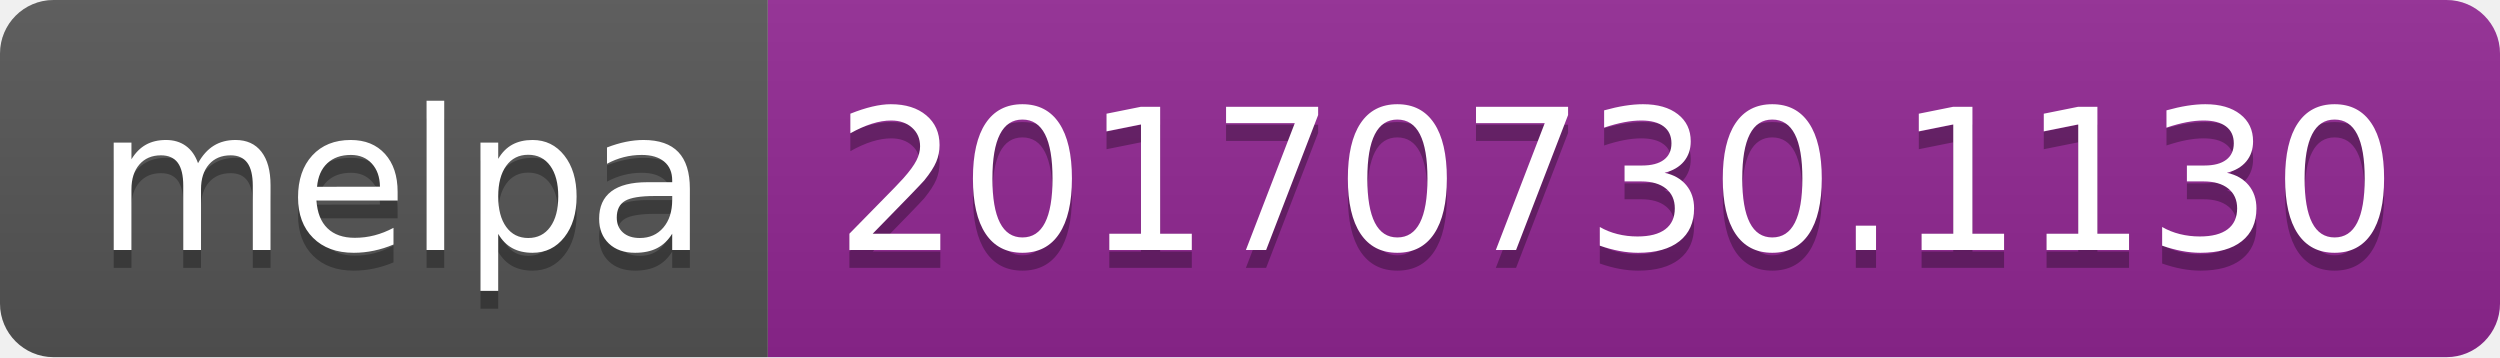
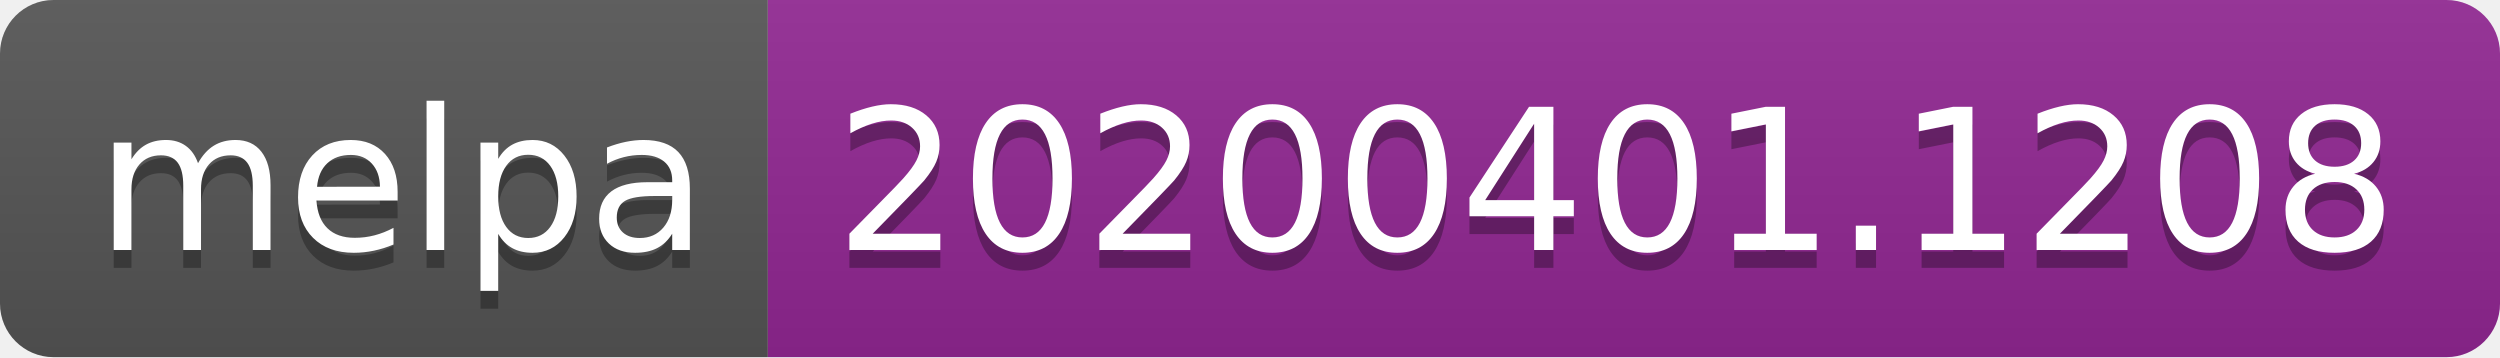
<svg xmlns="http://www.w3.org/2000/svg" width="140" height="20">
  <linearGradient id="b" x2="0" y2="100%">
    <stop offset="0" stop-color="#bbb" stop-opacity=".1" />
    <stop offset="1" stop-opacity=".1" />
  </linearGradient>
  <clipPath id="a">
    <rect width="140" height="20" rx="3" fill="#fff" />
  </clipPath>
  <g clip-path="url(#a)">
    <path fill="#555" d="M0 0h43v20H0z" />
    <path fill="#922793" d="M43 0h97v20H43z" />
    <path fill="url(#b)" d="M0 0h140v20H0z" />
  </g>
  <g fill="#fff" text-anchor="middle" font-family="DejaVu Sans,Verdana,Geneva,sans-serif" font-size="110">
    <text x="225" y="150" fill="#010101" fill-opacity=".3" transform="scale(.1)" textLength="330">melpa</text>
    <text x="225" y="140" transform="scale(.1)" textLength="330">melpa</text>
-     <text x="905" y="150" fill="#010101" fill-opacity=".3" transform="scale(.1)" textLength="870">20170730.1130</text>
-     <text x="905" y="140" transform="scale(.1)" textLength="870">20170730.1130</text>
+     <text x="905" y="150" fill="#010101" fill-opacity=".3" transform="scale(.1)" textLength="870">20200401.1208</text>
+     <text x="905" y="140" transform="scale(.1)" textLength="870">20200401.1208</text>
  </g>
</svg>
